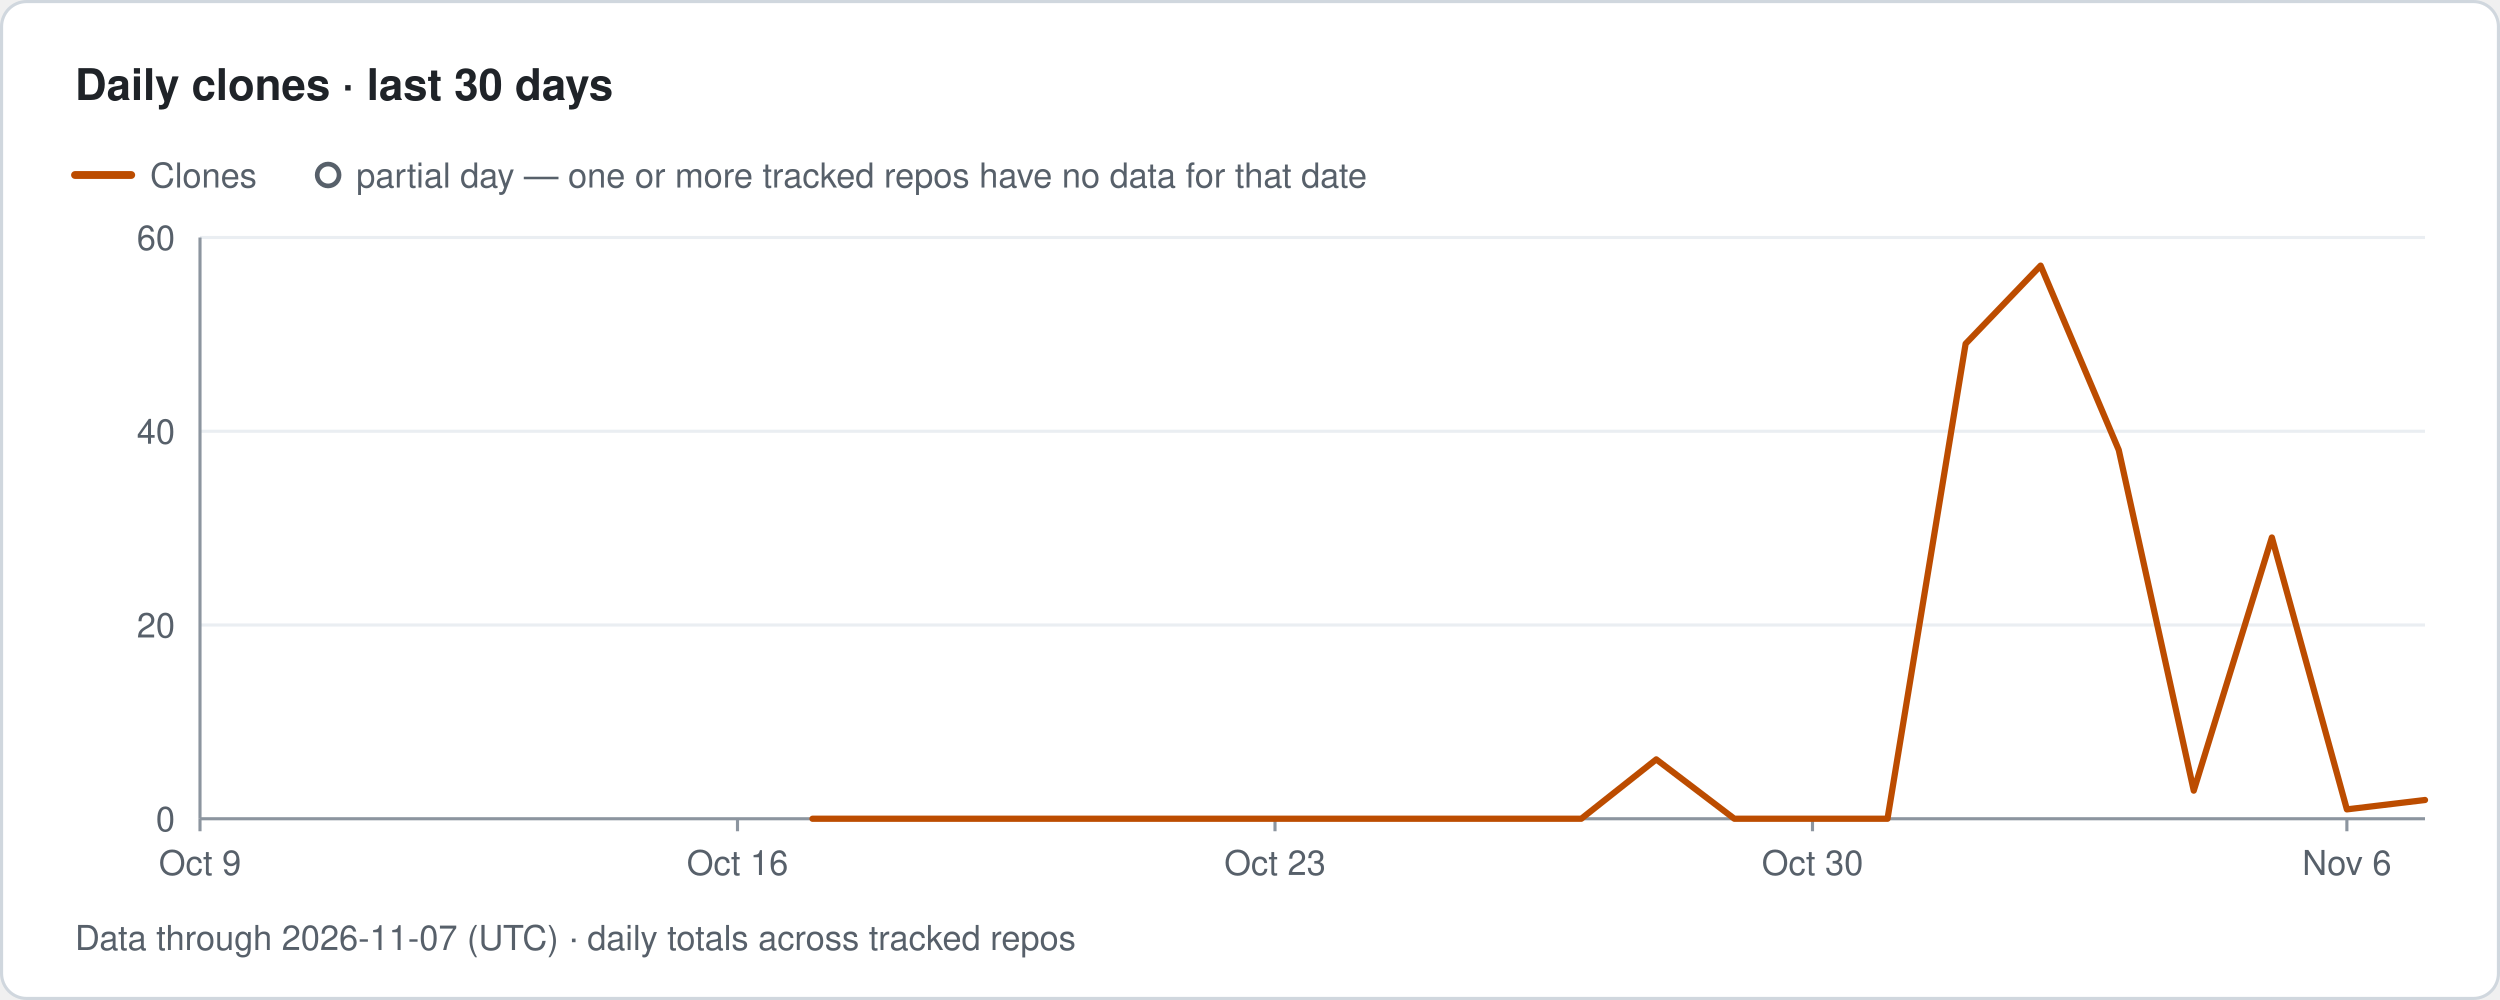
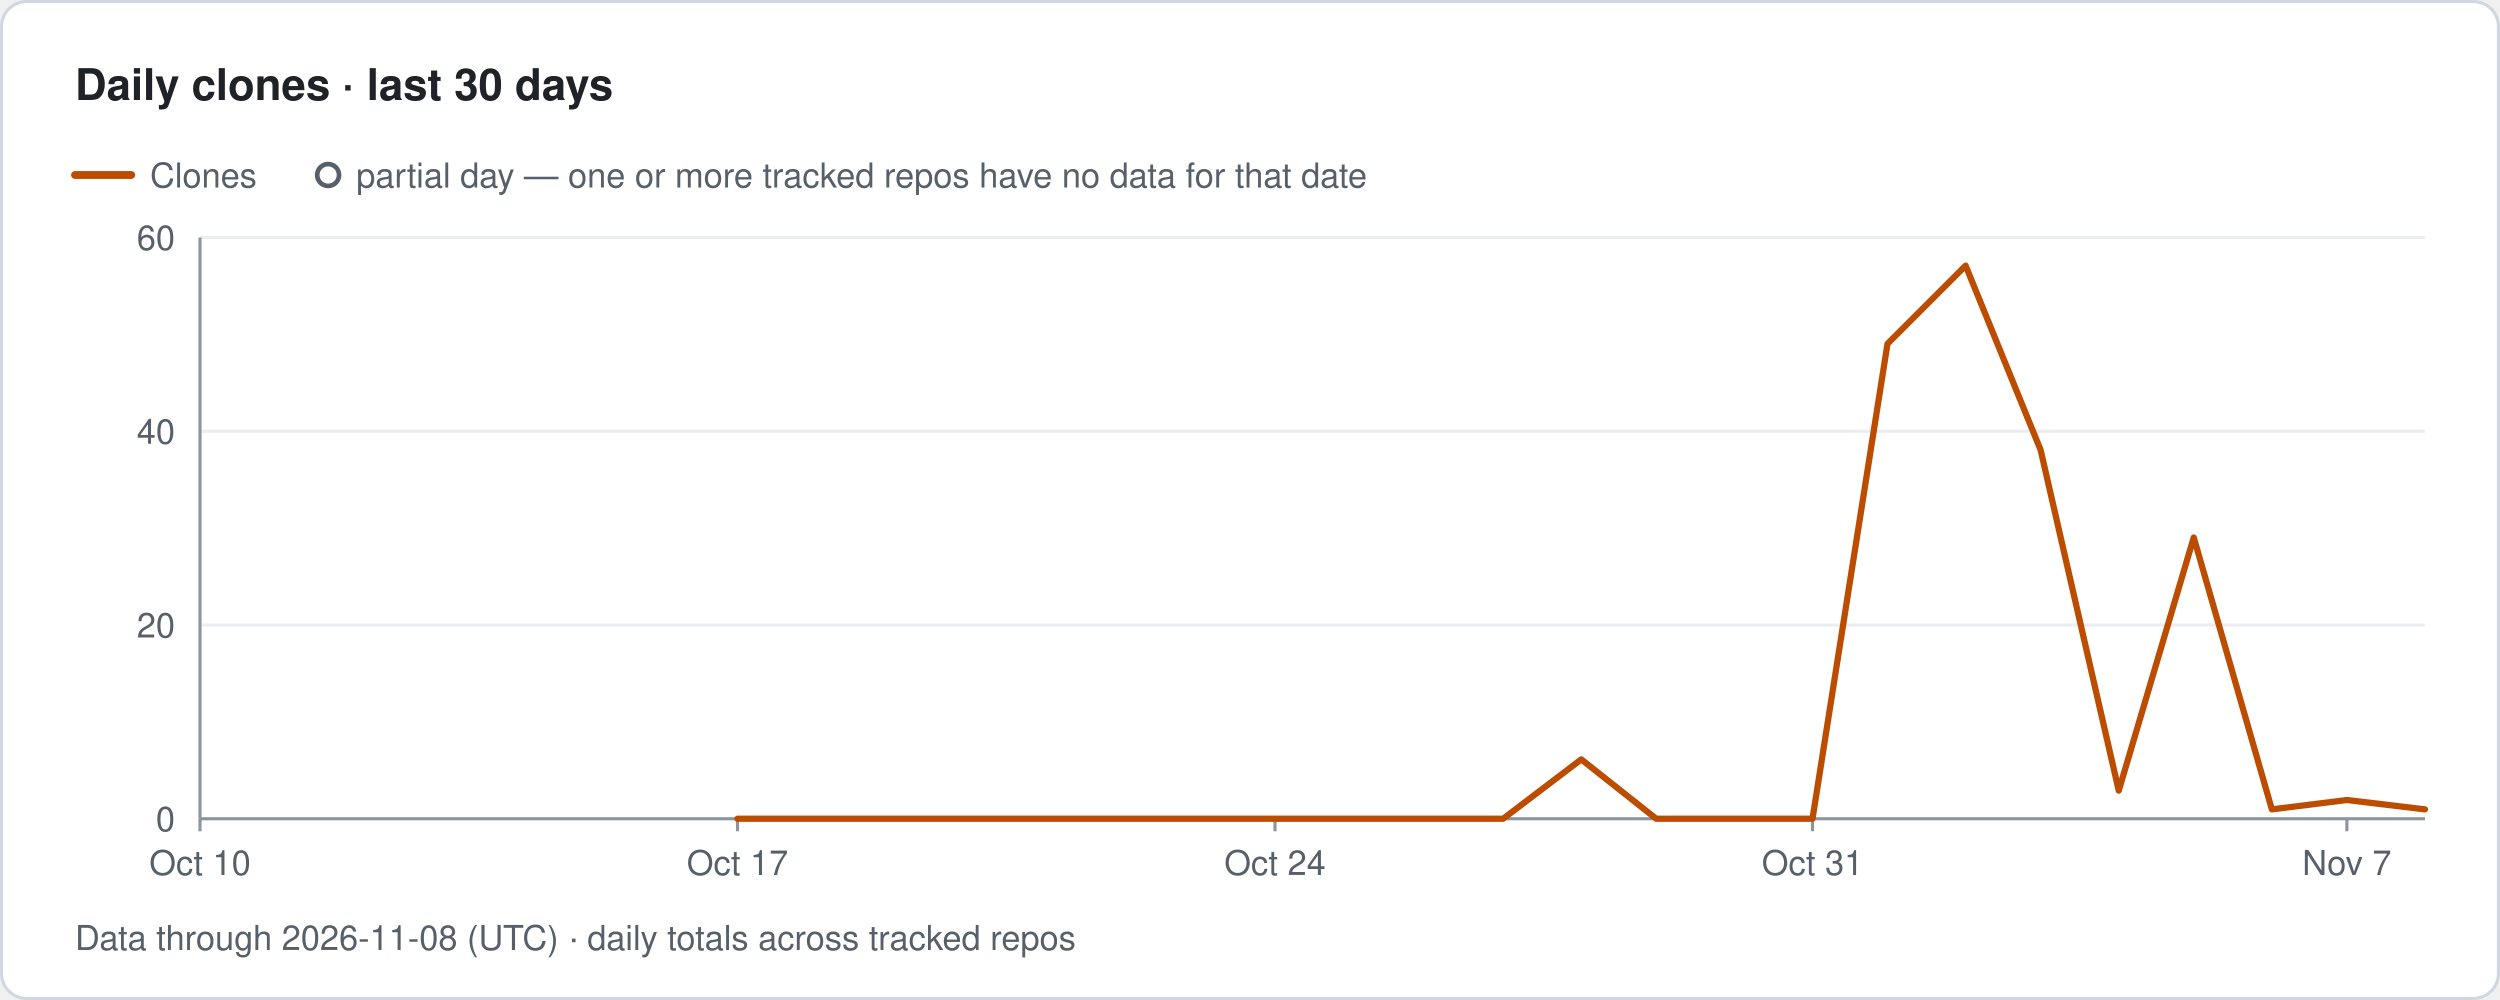
- <svg xmlns="http://www.w3.org/2000/svg" width="800" height="320" viewBox="0 0 800 320" role="img" aria-label="Traffolio: Daily clones · last 30 days, Data through 2026-11-07 (UTC) · daily totals across tracked repos">
+ <svg xmlns="http://www.w3.org/2000/svg" width="800" height="320" viewBox="0 0 800 320" role="img" aria-label="Traffolio: Daily clones · last 30 days, Data through 2026-11-08 (UTC) · daily totals across tracked repos">
  <style>text{font-family:-apple-system,BlinkMacSystemFont,'Segoe UI',Helvetica,Arial,sans-serif;fill:#57606a;font-size:11px}.title{font-size:14px;font-weight:600;fill:#1f2328}.banner{font-size:12px;font-weight:700;fill:#7d4e00;letter-spacing:1px}.empty{font-size:14px;fill:#57606a}</style>
  <rect x="0.5" y="0.5" width="799" height="319" rx="8" fill="#ffffff" stroke="#d0d7de" />
  <text x="24" y="32" class="title">Daily clones · last 30 days</text>
  <line x1="24" y1="56" x2="42" y2="56" stroke="#bc4c00" stroke-width="2.5" stroke-linecap="round" />
  <text x="48" y="60">Clones</text>
  <circle cx="105" cy="56" r="3.5" fill="#ffffff" stroke="#57606a" stroke-width="1.5" />
  <text x="114" y="60">partial day — one or more tracked repos have no data for that date</text>
  <text x="56" y="266" text-anchor="end">0</text>
  <line x1="64" y1="200" x2="776" y2="200" stroke="#eaeef2" stroke-width="1" />
  <text x="56" y="204" text-anchor="end">20</text>
  <line x1="64" y1="138" x2="776" y2="138" stroke="#eaeef2" stroke-width="1" />
  <text x="56" y="142" text-anchor="end">40</text>
  <line x1="64" y1="76" x2="776" y2="76" stroke="#eaeef2" stroke-width="1" />
  <text x="56" y="80" text-anchor="end">60</text>
  <line x1="64" y1="76" x2="64" y2="262" stroke="#8c959f" stroke-width="1" />
  <line x1="64" y1="262" x2="776" y2="262" stroke="#8c959f" stroke-width="1" />
  <line x1="64" y1="262" x2="64" y2="266" stroke="#8c959f" stroke-width="1" />
-   <text x="64" y="280" text-anchor="middle">Oct 9</text>
+   <text x="64" y="280" text-anchor="middle">Oct 10</text>
  <line x1="236" y1="262" x2="236" y2="266" stroke="#8c959f" stroke-width="1" />
-   <text x="236" y="280" text-anchor="middle">Oct 16</text>
+   <text x="236" y="280" text-anchor="middle">Oct 17</text>
  <line x1="408" y1="262" x2="408" y2="266" stroke="#8c959f" stroke-width="1" />
-   <text x="408" y="280" text-anchor="middle">Oct 23</text>
+   <text x="408" y="280" text-anchor="middle">Oct 24</text>
  <line x1="580" y1="262" x2="580" y2="266" stroke="#8c959f" stroke-width="1" />
-   <text x="580" y="280" text-anchor="middle">Oct 30</text>
+   <text x="580" y="280" text-anchor="middle">Oct 31</text>
  <line x1="751" y1="262" x2="751" y2="266" stroke="#8c959f" stroke-width="1" />
-   <text x="751" y="280" text-anchor="middle">Nov 6</text>
-   <path class="line clones" d="M260 262 L285 262 L310 262 L334 262 L359 262 L383 262 L408 262 L432 262 L457 262 L481 262 L506 262 L530 243 L555 262 L580 262 L604 262 L629 110 L653 85 L678 144 L702 253 L727 172 L751 259 L776 256" fill="none" stroke="#bc4c00" stroke-width="2" stroke-linejoin="round" stroke-linecap="round" />
-   <text x="24" y="304">Data through 2026-11-07 (UTC) · daily totals across tracked repos</text>
+   <text x="751" y="280" text-anchor="middle">Nov 7</text>
+   <path class="line clones" d="M236 262 L260 262 L285 262 L310 262 L334 262 L359 262 L383 262 L408 262 L432 262 L457 262 L481 262 L506 243 L530 262 L555 262 L580 262 L604 110 L629 85 L653 144 L678 253 L702 172 L727 259 L751 256 L776 259" fill="none" stroke="#bc4c00" stroke-width="2" stroke-linejoin="round" stroke-linecap="round" />
+   <text x="24" y="304">Data through 2026-11-08 (UTC) · daily totals across tracked repos</text>
</svg>
